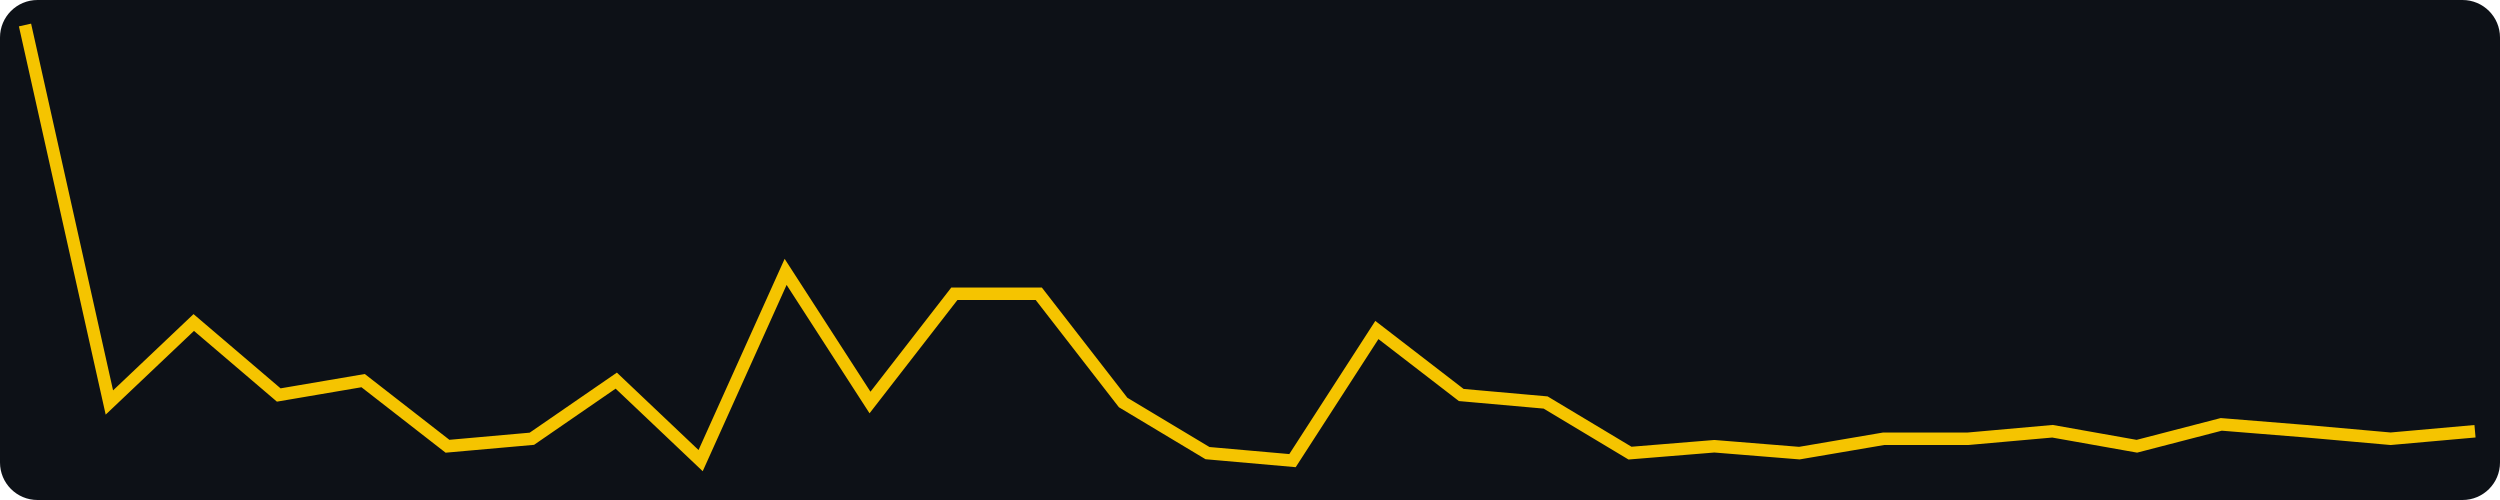
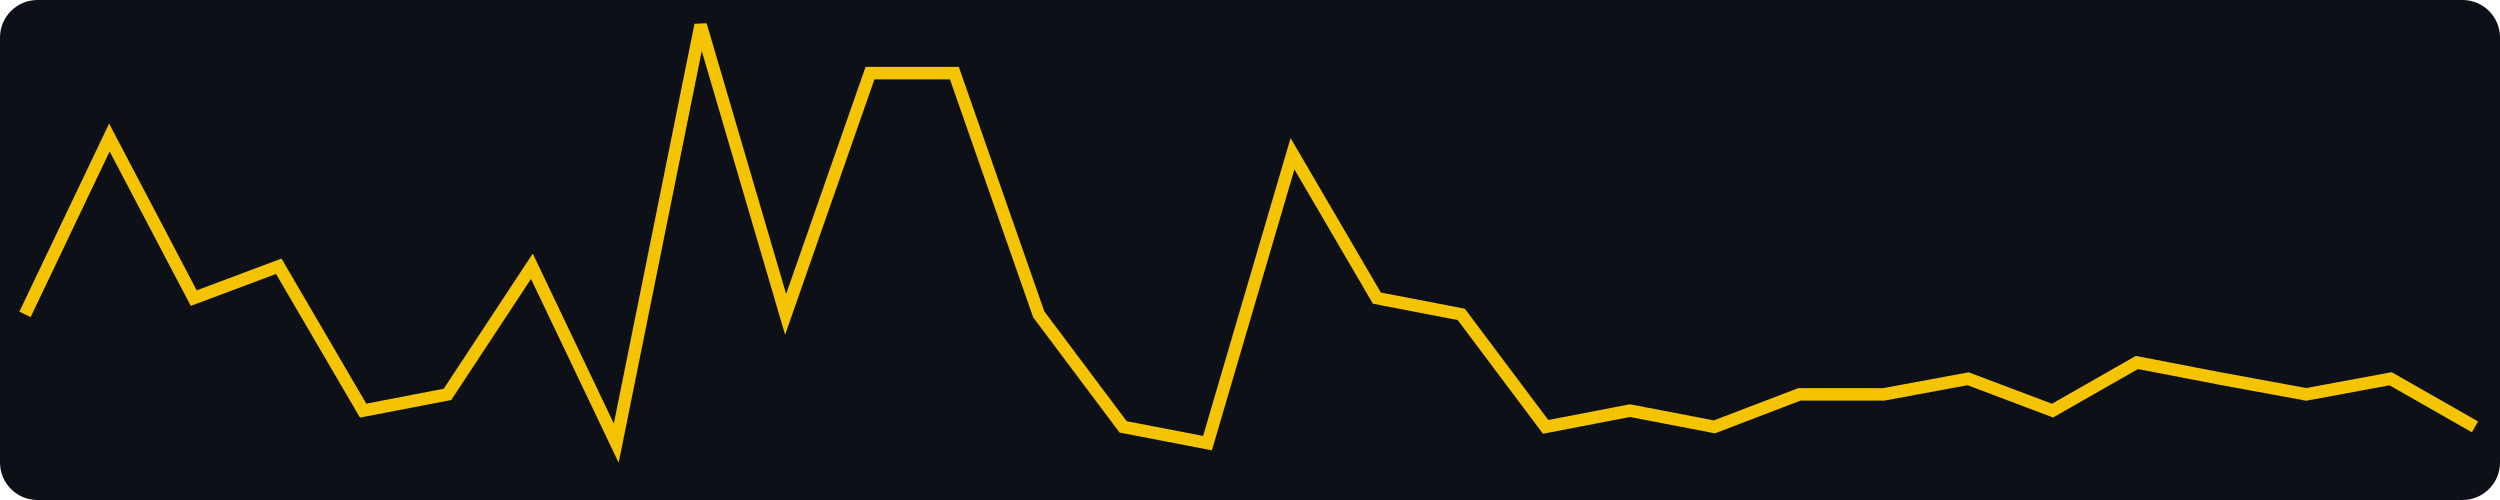
- <svg xmlns="http://www.w3.org/2000/svg" width="400" height="80" viewBox="0 0 400 80" role="img" aria-label="views, last 30 days, max 62">
+ <svg xmlns="http://www.w3.org/2000/svg" width="400" height="80" viewBox="0 0 400 80" role="img" aria-label="views, last 30 days, max 28">
  <rect width="400" height="80" fill="#0d1117" rx="6" />
-   <polyline fill="none" stroke="#f5c400" stroke-width="2" points="4.0,4.0 17.5,64.4 31.0,51.6 44.6,63.2 58.1,60.9 71.6,71.4 85.1,70.2 98.6,60.9 112.1,73.7 125.7,43.5 139.2,64.4 152.7,47.0 166.2,47.0 179.7,64.4 193.2,72.5 206.8,73.7 220.3,52.8 233.8,63.2 247.3,64.4 260.8,72.5 274.3,71.4 287.9,72.5 301.4,70.2 314.9,70.2 328.4,69.0 341.9,71.4 355.4,67.9 369.0,69.0 382.5,70.2 396.0,69.0" />
+   <polyline fill="none" stroke="#f5c400" stroke-width="2" points="4.0,50.3 17.5,22.0 31.0,47.7 44.6,42.6 58.1,65.7 71.6,63.1 85.1,42.6 98.6,70.9 112.1,4.0 125.7,50.3 139.2,11.7 152.7,11.7 166.2,50.3 179.7,68.3 193.2,70.9 206.8,24.6 220.3,47.7 233.8,50.3 247.3,68.3 260.8,65.7 274.3,68.3 287.9,63.1 301.4,63.1 314.9,60.6 328.4,65.7 341.9,58.0 355.4,60.6 369.0,63.1 382.5,60.6 396.0,68.3" />
</svg>
